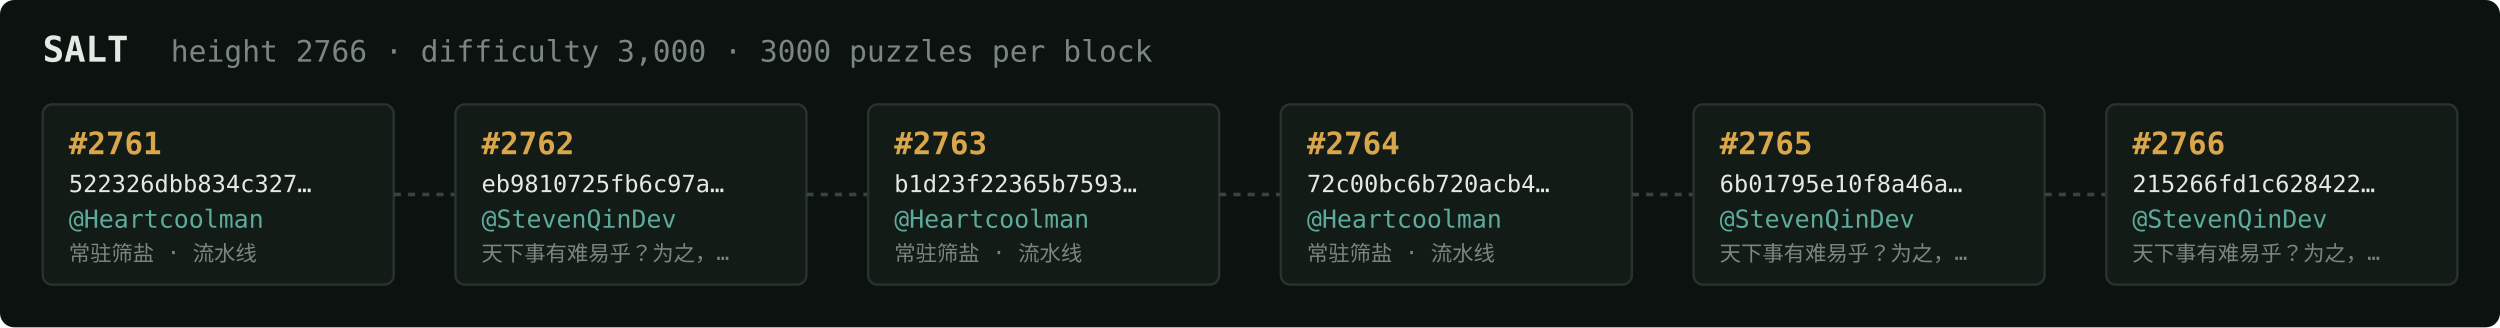
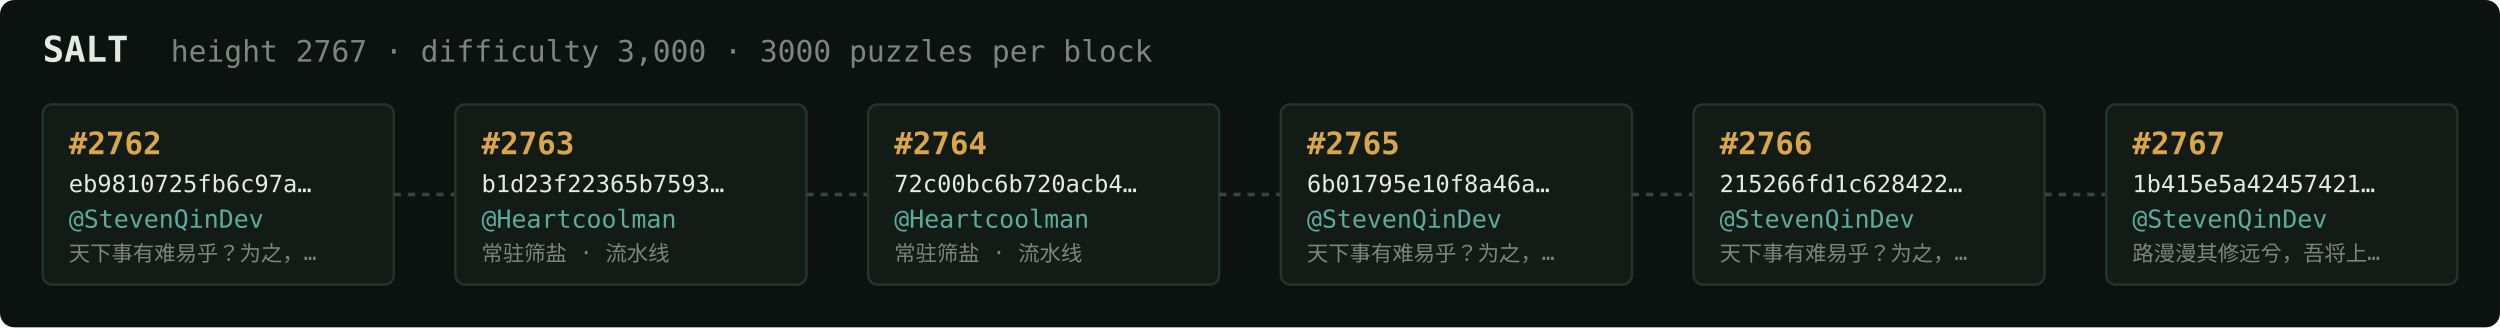
<svg xmlns="http://www.w3.org/2000/svg" width="1054" height="138" viewBox="0 0 1054 138" font-family="ui-monospace,SFMono-Regular,Menlo,monospace">
  <rect fill="#0c1210" width="1054" height="138" rx="6" />
  <text x="18" y="26" fill="#e5e9e3" font-size="15" font-weight="700">SALT</text>
-   <text x="72" y="26" fill="#7a867f" font-size="12.5">height 2766 · difficulty 3,000 · 3000 puzzles per block</text>
+   <text x="72" y="26" fill="#7a867f" font-size="12.5">height 2767 · difficulty 3,000 · 3000 puzzles per block</text>
  <rect x="18" y="44" width="148" height="76" rx="4" fill="#131b17" stroke="#28332e" stroke-width="1" />
-   <text x="29" y="65" fill="#d9a64c" font-size="13" font-weight="700">#2761</text>
-   <text x="29" y="81" fill="#e5e9e3" font-size="10">522326dbb834c327…</text>
-   <text x="29" y="96" fill="#5cab9b" font-size="10.5">@Heartcoolman</text>
-   <text x="29" y="110" fill="#7a867f" font-size="9">常驻筛盐 · 流水线</text>
+   <text x="29" y="65" fill="#d9a64c" font-size="13" font-weight="700">#2762</text>
+   <text x="29" y="81" fill="#e5e9e3" font-size="10">eb9810725fb6c97a…</text>
+   <text x="29" y="96" fill="#5cab9b" font-size="10.5">@StevenQinDev</text>
+   <text x="29" y="110" fill="#7a867f" font-size="9">天下事有难易乎？为之，…</text>
  <line x1="166" y1="82.0" x2="192" y2="82.0" stroke="#38443e" stroke-width="1.5" stroke-dasharray="3 3" />
  <rect x="192" y="44" width="148" height="76" rx="4" fill="#131b17" stroke="#28332e" stroke-width="1" />
-   <text x="203" y="65" fill="#d9a64c" font-size="13" font-weight="700">#2762</text>
-   <text x="203" y="81" fill="#e5e9e3" font-size="10">eb9810725fb6c97a…</text>
-   <text x="203" y="96" fill="#5cab9b" font-size="10.5">@StevenQinDev</text>
-   <text x="203" y="110" fill="#7a867f" font-size="9">天下事有难易乎？为之，…</text>
+   <text x="203" y="65" fill="#d9a64c" font-size="13" font-weight="700">#2763</text>
+   <text x="203" y="81" fill="#e5e9e3" font-size="10">b1d23f22365b7593…</text>
+   <text x="203" y="96" fill="#5cab9b" font-size="10.5">@Heartcoolman</text>
+   <text x="203" y="110" fill="#7a867f" font-size="9">常驻筛盐 · 流水线</text>
  <line x1="340" y1="82.0" x2="366" y2="82.0" stroke="#38443e" stroke-width="1.5" stroke-dasharray="3 3" />
  <rect x="366" y="44" width="148" height="76" rx="4" fill="#131b17" stroke="#28332e" stroke-width="1" />
-   <text x="377" y="65" fill="#d9a64c" font-size="13" font-weight="700">#2763</text>
-   <text x="377" y="81" fill="#e5e9e3" font-size="10">b1d23f22365b7593…</text>
+   <text x="377" y="65" fill="#d9a64c" font-size="13" font-weight="700">#2764</text>
+   <text x="377" y="81" fill="#e5e9e3" font-size="10">72c00bc6b720acb4…</text>
  <text x="377" y="96" fill="#5cab9b" font-size="10.5">@Heartcoolman</text>
  <text x="377" y="110" fill="#7a867f" font-size="9">常驻筛盐 · 流水线</text>
  <line x1="514" y1="82.0" x2="540" y2="82.0" stroke="#38443e" stroke-width="1.5" stroke-dasharray="3 3" />
  <rect x="540" y="44" width="148" height="76" rx="4" fill="#131b17" stroke="#28332e" stroke-width="1" />
-   <text x="551" y="65" fill="#d9a64c" font-size="13" font-weight="700">#2764</text>
-   <text x="551" y="81" fill="#e5e9e3" font-size="10">72c00bc6b720acb4…</text>
-   <text x="551" y="96" fill="#5cab9b" font-size="10.5">@Heartcoolman</text>
-   <text x="551" y="110" fill="#7a867f" font-size="9">常驻筛盐 · 流水线</text>
+   <text x="551" y="65" fill="#d9a64c" font-size="13" font-weight="700">#2765</text>
+   <text x="551" y="81" fill="#e5e9e3" font-size="10">6b01795e10f8a46a…</text>
+   <text x="551" y="96" fill="#5cab9b" font-size="10.5">@StevenQinDev</text>
+   <text x="551" y="110" fill="#7a867f" font-size="9">天下事有难易乎？为之，…</text>
  <line x1="688" y1="82.0" x2="714" y2="82.0" stroke="#38443e" stroke-width="1.5" stroke-dasharray="3 3" />
  <rect x="714" y="44" width="148" height="76" rx="4" fill="#131b17" stroke="#28332e" stroke-width="1" />
-   <text x="725" y="65" fill="#d9a64c" font-size="13" font-weight="700">#2765</text>
-   <text x="725" y="81" fill="#e5e9e3" font-size="10">6b01795e10f8a46a…</text>
+   <text x="725" y="65" fill="#d9a64c" font-size="13" font-weight="700">#2766</text>
+   <text x="725" y="81" fill="#e5e9e3" font-size="10">215266fd1c628422…</text>
  <text x="725" y="96" fill="#5cab9b" font-size="10.5">@StevenQinDev</text>
  <text x="725" y="110" fill="#7a867f" font-size="9">天下事有难易乎？为之，…</text>
  <line x1="862" y1="82.0" x2="888" y2="82.0" stroke="#38443e" stroke-width="1.5" stroke-dasharray="3 3" />
  <rect x="888" y="44" width="148" height="76" rx="4" fill="#131b17" stroke="#28332e" stroke-width="1" />
-   <text x="899" y="65" fill="#d9a64c" font-size="13" font-weight="700">#2766</text>
-   <text x="899" y="81" fill="#e5e9e3" font-size="10">215266fd1c628422…</text>
+   <text x="899" y="65" fill="#d9a64c" font-size="13" font-weight="700">#2767</text>
+   <text x="899" y="81" fill="#e5e9e3" font-size="10">1b415e5a42457421…</text>
  <text x="899" y="96" fill="#5cab9b" font-size="10.5">@StevenQinDev</text>
-   <text x="899" y="110" fill="#7a867f" font-size="9">天下事有难易乎？为之，…</text>
+   <text x="899" y="110" fill="#7a867f" font-size="9">路漫漫其修远兮，吾将上…</text>
</svg>
